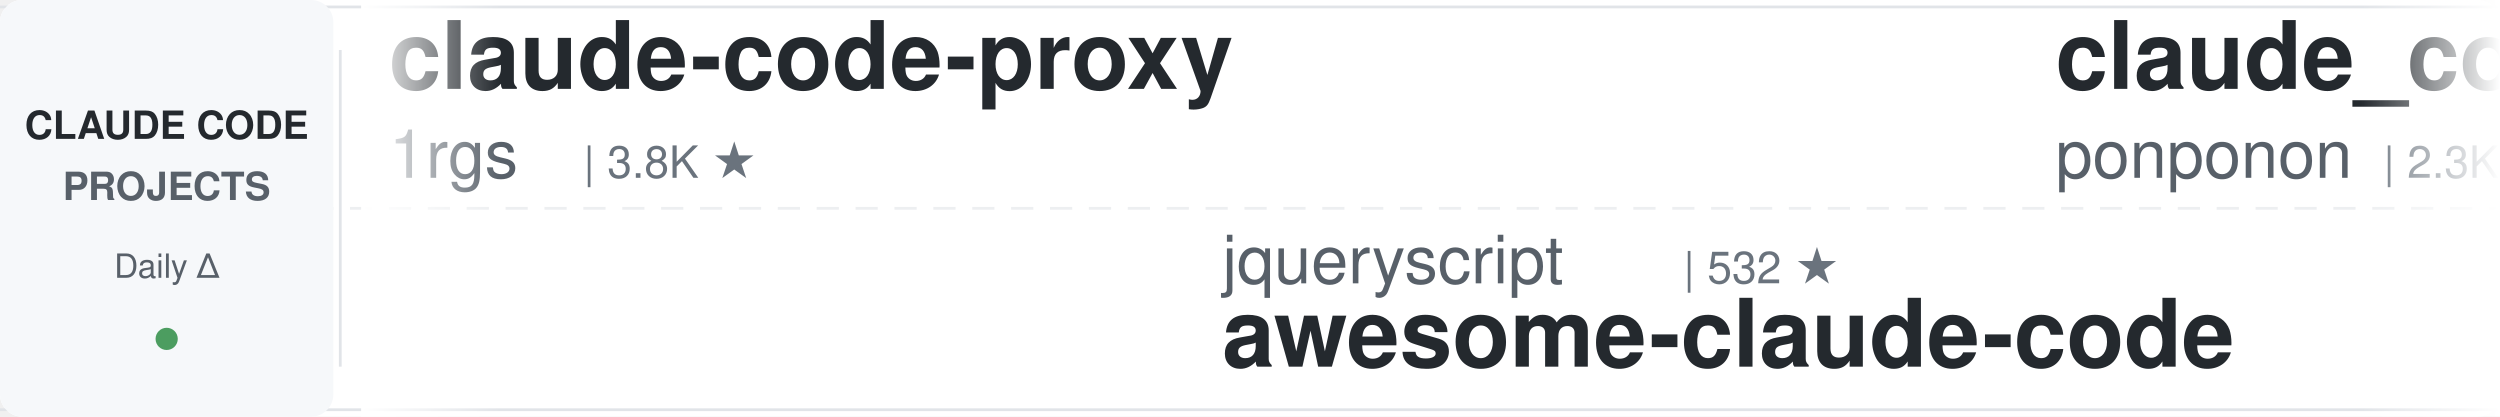
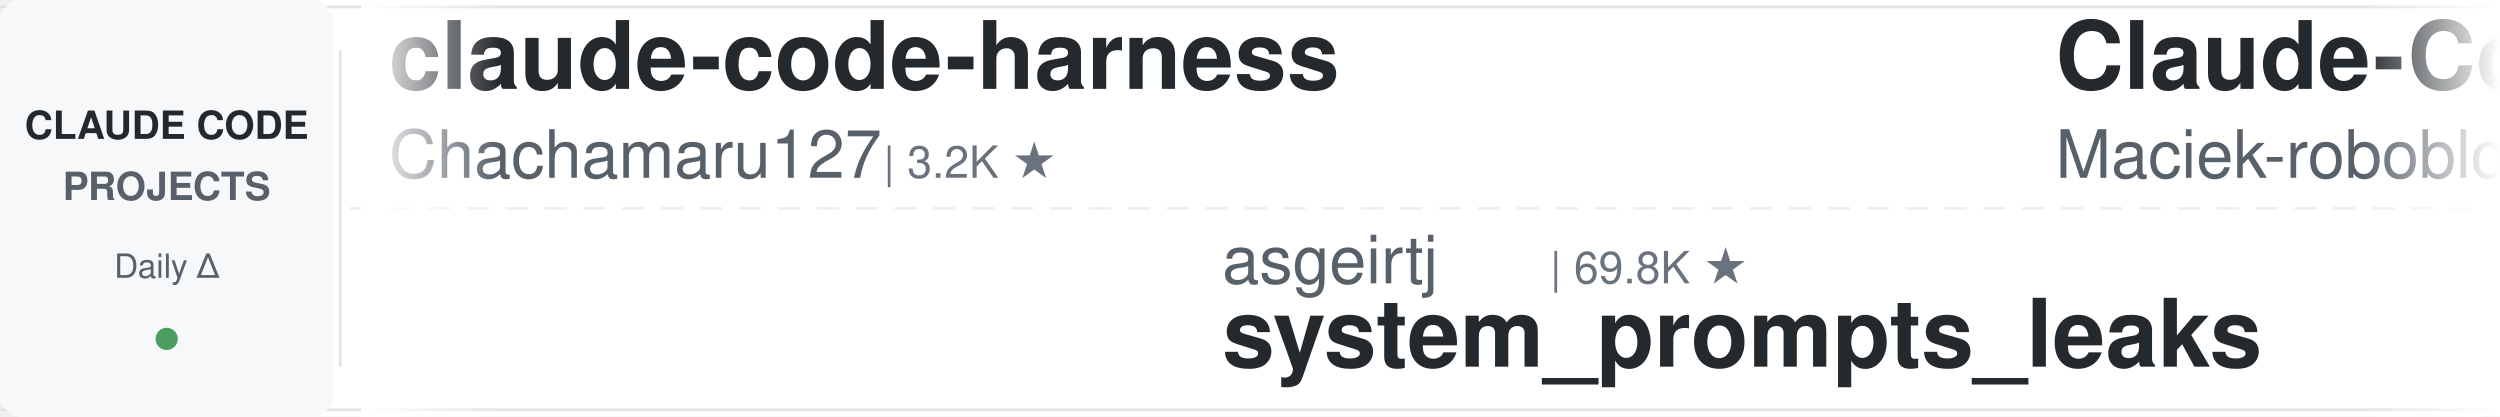
<svg xmlns="http://www.w3.org/2000/svg" width="900" height="150">
  <defs>
    <linearGradient id="leftFade" x1="0%" y1="0%" x2="100%" y2="0%">
      <stop offset="0%" style="stop-color:#ffffff;stop-opacity:1" />
      <stop offset="100%" style="stop-color:#ffffff;stop-opacity:0" />
    </linearGradient>
    <linearGradient id="rightFade" x1="0%" y1="0%" x2="100%" y2="0%">
      <stop offset="0%" style="stop-color:#ffffff;stop-opacity:0" />
      <stop offset="100%" style="stop-color:#ffffff;stop-opacity:1" />
    </linearGradient>
  </defs>
  <rect width="900" height="150" fill="#ffffff" rx="8" />
  <rect x="0" y="2" width="900" height="1" fill="#e1e4e8" />
  <rect x="0" y="147" width="900" height="1" fill="#e1e4e8" />
  <line x1="0" y1="75" x2="900" y2="75" stroke="#e1e4e8" stroke-width="1" stroke-dasharray="8 6" opacity="0.6" />
  <rect x="0" y="0" width="120" height="150" fill="#f6f8fa" rx="8" />
  <text x="60" y="50" font-family="-apple-system, BlinkMacSystemFont, 'Segoe UI', Helvetica, Arial, sans-serif" font-size="14" font-weight="600" fill="#24292e" text-anchor="middle">CLAUDE CODE</text>
  <text x="60" y="72" font-family="-apple-system, BlinkMacSystemFont, 'Segoe UI', Helvetica, Arial, sans-serif" font-size="14" font-weight="600" fill="#586069" text-anchor="middle">PROJECTS</text>
  <text x="60" y="100" font-family="-apple-system, BlinkMacSystemFont, 'Segoe UI', Helvetica, Arial, sans-serif" font-size="12" font-weight="500" fill="#586069" text-anchor="middle">Daily Δ</text>
  <circle cx="60" cy="122" r="4" fill="#22863a" opacity="0.8" />
  <rect x="122" y="18" width="1" height="114" fill="#e1e4e8" />
  <clipPath id="tickerClip">
    <rect x="130" y="0" width="770" height="150" />
  </clipPath>
  <g clip-path="url(#tickerClip)">
    <g id="tickerItems">
      <animateTransform attributeName="transform" attributeType="XML" type="translate" from="0 0" to="-3000 0" dur="54s" repeatCount="indefinite" />
      <g transform="translate(0, 0)">
-         <text x="140" y="32" font-family="-apple-system, BlinkMacSystemFont, 'Segoe UI', Helvetica, Arial, sans-serif" font-size="34" font-weight="600" fill="#24292e">claude-code-proxy</text>
-         <text x="140" y="64" font-family="-apple-system, BlinkMacSystemFont, 'Segoe UI', Helvetica, Arial, sans-serif" font-size="24" font-weight="400" fill="#586069">1rgs</text>
-         <text x="210" y="64" font-family="-apple-system, BlinkMacSystemFont, 'Segoe UI', Helvetica, Arial, sans-serif" font-size="16" font-weight="500" fill="#6a737d">| 3.8K ★</text>
+         <text x="140" y="32" font-family="-apple-system, BlinkMacSystemFont, 'Segoe UI', Helvetica, Arial, sans-serif" font-size="34" font-weight="600" fill="#24292e">claude-code-harness</text>
+         <text x="140" y="64" font-family="-apple-system, BlinkMacSystemFont, 'Segoe UI', Helvetica, Arial, sans-serif" font-size="24" font-weight="400" fill="#586069">Chachamaru127</text>
+         <text x="318" y="64" font-family="-apple-system, BlinkMacSystemFont, 'Segoe UI', Helvetica, Arial, sans-serif" font-size="16" font-weight="500" fill="#6a737d">| 3.2K ★</text>
      </g>
      <g transform="translate(300, 0)">
-         <text x="140" y="102" font-family="-apple-system, BlinkMacSystemFont, 'Segoe UI', Helvetica, Arial, sans-serif" font-size="24" font-weight="400" fill="#586069">jqueryscript</text>
-         <text x="306" y="102" font-family="-apple-system, BlinkMacSystemFont, 'Segoe UI', Helvetica, Arial, sans-serif" font-size="16" font-weight="500" fill="#6a737d">| 532 ★</text>
-         <text x="140" y="132" font-family="-apple-system, BlinkMacSystemFont, 'Segoe UI', Helvetica, Arial, sans-serif" font-size="34" font-weight="600" fill="#24292e">awesome-claude-code</text>
+         <text x="140" y="102" font-family="-apple-system, BlinkMacSystemFont, 'Segoe UI', Helvetica, Arial, sans-serif" font-size="24" font-weight="400" fill="#586069">asgeirtj</text>
+         <text x="258" y="102" font-family="-apple-system, BlinkMacSystemFont, 'Segoe UI', Helvetica, Arial, sans-serif" font-size="16" font-weight="500" fill="#6a737d">| 69.8K ★</text>
+         <text x="140" y="132" font-family="-apple-system, BlinkMacSystemFont, 'Segoe UI', Helvetica, Arial, sans-serif" font-size="34" font-weight="600" fill="#24292e">system_prompts_leaks</text>
      </g>
      <g transform="translate(600, 0)">
-         <text x="140" y="32" font-family="-apple-system, BlinkMacSystemFont, 'Segoe UI', Helvetica, Arial, sans-serif" font-size="34" font-weight="600" fill="#24292e">claude_code_src</text>
-         <text x="140" y="64" font-family="-apple-system, BlinkMacSystemFont, 'Segoe UI', Helvetica, Arial, sans-serif" font-size="24" font-weight="400" fill="#586069">ponponon</text>
-         <text x="258" y="64" font-family="-apple-system, BlinkMacSystemFont, 'Segoe UI', Helvetica, Arial, sans-serif" font-size="16" font-weight="500" fill="#6a737d">| 2.3K ★</text>
+         <text x="140" y="32" font-family="-apple-system, BlinkMacSystemFont, 'Segoe UI', Helvetica, Arial, sans-serif" font-size="34" font-weight="600" fill="#24292e">Claude-Code-Usage-Monito...</text>
+         <text x="140" y="64" font-family="-apple-system, BlinkMacSystemFont, 'Segoe UI', Helvetica, Arial, sans-serif" font-size="24" font-weight="400" fill="#586069">Maciek-roboblog</text>
+         <text x="342" y="64" font-family="-apple-system, BlinkMacSystemFont, 'Segoe UI', Helvetica, Arial, sans-serif" font-size="16" font-weight="500" fill="#6a737d">| 8.7K ★</text>
      </g>
      <g transform="translate(900, 0)">
-         <text x="140" y="102" font-family="-apple-system, BlinkMacSystemFont, 'Segoe UI', Helvetica, Arial, sans-serif" font-size="24" font-weight="400" fill="#586069">musistudio</text>
-         <text x="282" y="102" font-family="-apple-system, BlinkMacSystemFont, 'Segoe UI', Helvetica, Arial, sans-serif" font-size="16" font-weight="500" fill="#6a737d">| 37.7K ★</text>
-         <text x="140" y="132" font-family="-apple-system, BlinkMacSystemFont, 'Segoe UI', Helvetica, Arial, sans-serif" font-size="34" font-weight="600" fill="#24292e">claude-code-router</text>
+         <text x="140" y="102" font-family="-apple-system, BlinkMacSystemFont, 'Segoe UI', Helvetica, Arial, sans-serif" font-size="24" font-weight="400" fill="#586069">ding113</text>
+         <text x="246" y="102" font-family="-apple-system, BlinkMacSystemFont, 'Segoe UI', Helvetica, Arial, sans-serif" font-size="16" font-weight="500" fill="#6a737d">| 3.4K ★</text>
+         <text x="140" y="132" font-family="-apple-system, BlinkMacSystemFont, 'Segoe UI', Helvetica, Arial, sans-serif" font-size="34" font-weight="600" fill="#24292e">claude-code-hub</text>
      </g>
      <g transform="translate(1200, 0)">
-         <text x="140" y="32" font-family="-apple-system, BlinkMacSystemFont, 'Segoe UI', Helvetica, Arial, sans-serif" font-size="34" font-weight="600" fill="#24292e">claude_codex_bridge</text>
-         <text x="140" y="64" font-family="-apple-system, BlinkMacSystemFont, 'Segoe UI', Helvetica, Arial, sans-serif" font-size="24" font-weight="400" fill="#586069">SeemSeam</text>
-         <text x="258" y="64" font-family="-apple-system, BlinkMacSystemFont, 'Segoe UI', Helvetica, Arial, sans-serif" font-size="16" font-weight="500" fill="#6a737d">| 3.6K ★</text>
+         <text x="140" y="32" font-family="-apple-system, BlinkMacSystemFont, 'Segoe UI', Helvetica, Arial, sans-serif" font-size="34" font-weight="600" fill="#24292e">claude-code-settings</text>
+         <text x="140" y="64" font-family="-apple-system, BlinkMacSystemFont, 'Segoe UI', Helvetica, Arial, sans-serif" font-size="24" font-weight="400" fill="#586069">feiskyer</text>
+         <text x="258" y="64" font-family="-apple-system, BlinkMacSystemFont, 'Segoe UI', Helvetica, Arial, sans-serif" font-size="16" font-weight="500" fill="#6a737d">| 1.7K ★</text>
      </g>
      <g transform="translate(1500, 0)">
-         <text x="140" y="102" font-family="-apple-system, BlinkMacSystemFont, 'Segoe UI', Helvetica, Arial, sans-serif" font-size="24" font-weight="400" fill="#586069">Windy3f3f3f3f</text>
-         <text x="318" y="102" font-family="-apple-system, BlinkMacSystemFont, 'Segoe UI', Helvetica, Arial, sans-serif" font-size="16" font-weight="500" fill="#6a737d">| 2.8K ★</text>
-         <text x="140" y="132" font-family="-apple-system, BlinkMacSystemFont, 'Segoe UI', Helvetica, Arial, sans-serif" font-size="34" font-weight="600" fill="#24292e">claude-code-from-scratch</text>
+         <text x="140" y="102" font-family="-apple-system, BlinkMacSystemFont, 'Segoe UI', Helvetica, Arial, sans-serif" font-size="24" font-weight="400" fill="#586069">anthropics</text>
+         <text x="282" y="102" font-family="-apple-system, BlinkMacSystemFont, 'Segoe UI', Helvetica, Arial, sans-serif" font-size="16" font-weight="500" fill="#6a737d">| 6.4K ★</text>
+         <text x="140" y="132" font-family="-apple-system, BlinkMacSystemFont, 'Segoe UI', Helvetica, Arial, sans-serif" font-size="34" font-weight="600" fill="#24292e">claude-code-security-rev...</text>
      </g>
      <g transform="translate(1800, 0)">
-         <text x="140" y="32" font-family="-apple-system, BlinkMacSystemFont, 'Segoe UI', Helvetica, Arial, sans-serif" font-size="34" font-weight="600" fill="#24292e">ECC</text>
-         <text x="140" y="64" font-family="-apple-system, BlinkMacSystemFont, 'Segoe UI', Helvetica, Arial, sans-serif" font-size="24" font-weight="400" fill="#586069">affaan-m</text>
-         <text x="258" y="64" font-family="-apple-system, BlinkMacSystemFont, 'Segoe UI', Helvetica, Arial, sans-serif" font-size="16" font-weight="500" fill="#6a737d">| 282.3K ★</text>
+         <text x="140" y="32" font-family="-apple-system, BlinkMacSystemFont, 'Segoe UI', Helvetica, Arial, sans-serif" font-size="34" font-weight="600" fill="#24292e">andrej-karpathy-skills</text>
+         <text x="140" y="64" font-family="-apple-system, BlinkMacSystemFont, 'Segoe UI', Helvetica, Arial, sans-serif" font-size="24" font-weight="400" fill="#586069">multica-ai</text>
+         <text x="282" y="64" font-family="-apple-system, BlinkMacSystemFont, 'Segoe UI', Helvetica, Arial, sans-serif" font-size="16" font-weight="500" fill="#6a737d">| 220.6K ★</text>
      </g>
      <g transform="translate(2100, 0)">
-         <text x="140" y="102" font-family="-apple-system, BlinkMacSystemFont, 'Segoe UI', Helvetica, Arial, sans-serif" font-size="24" font-weight="400" fill="#586069">luyao618</text>
-         <text x="258" y="102" font-family="-apple-system, BlinkMacSystemFont, 'Segoe UI', Helvetica, Arial, sans-serif" font-size="16" font-weight="500" fill="#6a737d">| 1.7K ★</text>
-         <text x="140" y="132" font-family="-apple-system, BlinkMacSystemFont, 'Segoe UI', Helvetica, Arial, sans-serif" font-size="34" font-weight="600" fill="#24292e">Claude-Code-Source-Study</text>
+         <text x="140" y="102" font-family="-apple-system, BlinkMacSystemFont, 'Segoe UI', Helvetica, Arial, sans-serif" font-size="24" font-weight="400" fill="#586069">fuergaosi233</text>
+         <text x="306" y="102" font-family="-apple-system, BlinkMacSystemFont, 'Segoe UI', Helvetica, Arial, sans-serif" font-size="16" font-weight="500" fill="#6a737d">| 2.8K ★</text>
+         <text x="140" y="132" font-family="-apple-system, BlinkMacSystemFont, 'Segoe UI', Helvetica, Arial, sans-serif" font-size="34" font-weight="600" fill="#24292e">claude-code-proxy</text>
      </g>
      <g transform="translate(2400, 0)">
-         <text x="140" y="32" font-family="-apple-system, BlinkMacSystemFont, 'Segoe UI', Helvetica, Arial, sans-serif" font-size="34" font-weight="600" fill="#24292e">claude-code-system-promp...</text>
-         <text x="140" y="64" font-family="-apple-system, BlinkMacSystemFont, 'Segoe UI', Helvetica, Arial, sans-serif" font-size="24" font-weight="400" fill="#586069">Piebald-AI</text>
-         <text x="282" y="64" font-family="-apple-system, BlinkMacSystemFont, 'Segoe UI', Helvetica, Arial, sans-serif" font-size="16" font-weight="500" fill="#6a737d">| 12.9K ★</text>
+         <text x="140" y="32" font-family="-apple-system, BlinkMacSystemFont, 'Segoe UI', Helvetica, Arial, sans-serif" font-size="34" font-weight="600" fill="#24292e">claude-code-from-scratch</text>
+         <text x="140" y="64" font-family="-apple-system, BlinkMacSystemFont, 'Segoe UI', Helvetica, Arial, sans-serif" font-size="24" font-weight="400" fill="#586069">Windy3f3f3f3f</text>
+         <text x="318" y="64" font-family="-apple-system, BlinkMacSystemFont, 'Segoe UI', Helvetica, Arial, sans-serif" font-size="16" font-weight="500" fill="#6a737d">| 2.8K ★</text>
      </g>
      <g transform="translate(2700, 0)">
-         <text x="140" y="102" font-family="-apple-system, BlinkMacSystemFont, 'Segoe UI', Helvetica, Arial, sans-serif" font-size="24" font-weight="400" fill="#586069">centminmod</text>
-         <text x="282" y="102" font-family="-apple-system, BlinkMacSystemFont, 'Segoe UI', Helvetica, Arial, sans-serif" font-size="16" font-weight="500" fill="#6a737d">| 2.7K ★</text>
-         <text x="140" y="132" font-family="-apple-system, BlinkMacSystemFont, 'Segoe UI', Helvetica, Arial, sans-serif" font-size="34" font-weight="600" fill="#24292e">my-claude-code-setup</text>
+         <text x="140" y="102" font-family="-apple-system, BlinkMacSystemFont, 'Segoe UI', Helvetica, Arial, sans-serif" font-size="24" font-weight="400" fill="#586069">https-deeplearning-ai</text>
+         <text x="414" y="102" font-family="-apple-system, BlinkMacSystemFont, 'Segoe UI', Helvetica, Arial, sans-serif" font-size="16" font-weight="500" fill="#6a737d">| 556 ★</text>
+         <text x="140" y="132" font-family="-apple-system, BlinkMacSystemFont, 'Segoe UI', Helvetica, Arial, sans-serif" font-size="34" font-weight="600" fill="#24292e">sc-claude-code-files</text>
      </g>
      <g transform="translate(3000, 0)">
-         <text x="140" y="32" font-family="-apple-system, BlinkMacSystemFont, 'Segoe UI', Helvetica, Arial, sans-serif" font-size="34" font-weight="600" fill="#24292e">claude-code-proxy</text>
-         <text x="140" y="64" font-family="-apple-system, BlinkMacSystemFont, 'Segoe UI', Helvetica, Arial, sans-serif" font-size="24" font-weight="400" fill="#586069">1rgs</text>
-         <text x="210" y="64" font-family="-apple-system, BlinkMacSystemFont, 'Segoe UI', Helvetica, Arial, sans-serif" font-size="16" font-weight="500" fill="#6a737d">| 3.8K ★</text>
+         <text x="140" y="32" font-family="-apple-system, BlinkMacSystemFont, 'Segoe UI', Helvetica, Arial, sans-serif" font-size="34" font-weight="600" fill="#24292e">claude-code-harness</text>
+         <text x="140" y="64" font-family="-apple-system, BlinkMacSystemFont, 'Segoe UI', Helvetica, Arial, sans-serif" font-size="24" font-weight="400" fill="#586069">Chachamaru127</text>
+         <text x="318" y="64" font-family="-apple-system, BlinkMacSystemFont, 'Segoe UI', Helvetica, Arial, sans-serif" font-size="16" font-weight="500" fill="#6a737d">| 3.2K ★</text>
      </g>
      <g transform="translate(3300, 0)">
-         <text x="140" y="102" font-family="-apple-system, BlinkMacSystemFont, 'Segoe UI', Helvetica, Arial, sans-serif" font-size="24" font-weight="400" fill="#586069">jqueryscript</text>
-         <text x="306" y="102" font-family="-apple-system, BlinkMacSystemFont, 'Segoe UI', Helvetica, Arial, sans-serif" font-size="16" font-weight="500" fill="#6a737d">| 532 ★</text>
-         <text x="140" y="132" font-family="-apple-system, BlinkMacSystemFont, 'Segoe UI', Helvetica, Arial, sans-serif" font-size="34" font-weight="600" fill="#24292e">awesome-claude-code</text>
+         <text x="140" y="102" font-family="-apple-system, BlinkMacSystemFont, 'Segoe UI', Helvetica, Arial, sans-serif" font-size="24" font-weight="400" fill="#586069">asgeirtj</text>
+         <text x="258" y="102" font-family="-apple-system, BlinkMacSystemFont, 'Segoe UI', Helvetica, Arial, sans-serif" font-size="16" font-weight="500" fill="#6a737d">| 69.8K ★</text>
+         <text x="140" y="132" font-family="-apple-system, BlinkMacSystemFont, 'Segoe UI', Helvetica, Arial, sans-serif" font-size="34" font-weight="600" fill="#24292e">system_prompts_leaks</text>
      </g>
      <g transform="translate(3600, 0)">
-         <text x="140" y="32" font-family="-apple-system, BlinkMacSystemFont, 'Segoe UI', Helvetica, Arial, sans-serif" font-size="34" font-weight="600" fill="#24292e">claude_code_src</text>
-         <text x="140" y="64" font-family="-apple-system, BlinkMacSystemFont, 'Segoe UI', Helvetica, Arial, sans-serif" font-size="24" font-weight="400" fill="#586069">ponponon</text>
-         <text x="258" y="64" font-family="-apple-system, BlinkMacSystemFont, 'Segoe UI', Helvetica, Arial, sans-serif" font-size="16" font-weight="500" fill="#6a737d">| 2.3K ★</text>
+         <text x="140" y="32" font-family="-apple-system, BlinkMacSystemFont, 'Segoe UI', Helvetica, Arial, sans-serif" font-size="34" font-weight="600" fill="#24292e">Claude-Code-Usage-Monito...</text>
+         <text x="140" y="64" font-family="-apple-system, BlinkMacSystemFont, 'Segoe UI', Helvetica, Arial, sans-serif" font-size="24" font-weight="400" fill="#586069">Maciek-roboblog</text>
+         <text x="342" y="64" font-family="-apple-system, BlinkMacSystemFont, 'Segoe UI', Helvetica, Arial, sans-serif" font-size="16" font-weight="500" fill="#6a737d">| 8.7K ★</text>
      </g>
      <g transform="translate(3900, 0)">
-         <text x="140" y="102" font-family="-apple-system, BlinkMacSystemFont, 'Segoe UI', Helvetica, Arial, sans-serif" font-size="24" font-weight="400" fill="#586069">musistudio</text>
-         <text x="282" y="102" font-family="-apple-system, BlinkMacSystemFont, 'Segoe UI', Helvetica, Arial, sans-serif" font-size="16" font-weight="500" fill="#6a737d">| 37.7K ★</text>
-         <text x="140" y="132" font-family="-apple-system, BlinkMacSystemFont, 'Segoe UI', Helvetica, Arial, sans-serif" font-size="34" font-weight="600" fill="#24292e">claude-code-router</text>
+         <text x="140" y="102" font-family="-apple-system, BlinkMacSystemFont, 'Segoe UI', Helvetica, Arial, sans-serif" font-size="24" font-weight="400" fill="#586069">ding113</text>
+         <text x="246" y="102" font-family="-apple-system, BlinkMacSystemFont, 'Segoe UI', Helvetica, Arial, sans-serif" font-size="16" font-weight="500" fill="#6a737d">| 3.4K ★</text>
+         <text x="140" y="132" font-family="-apple-system, BlinkMacSystemFont, 'Segoe UI', Helvetica, Arial, sans-serif" font-size="34" font-weight="600" fill="#24292e">claude-code-hub</text>
      </g>
    </g>
  </g>
  <rect x="130" y="0" width="50" height="150" fill="url(#leftFade)" />
  <rect x="850" y="0" width="50" height="150" fill="url(#rightFade)" />
</svg>
